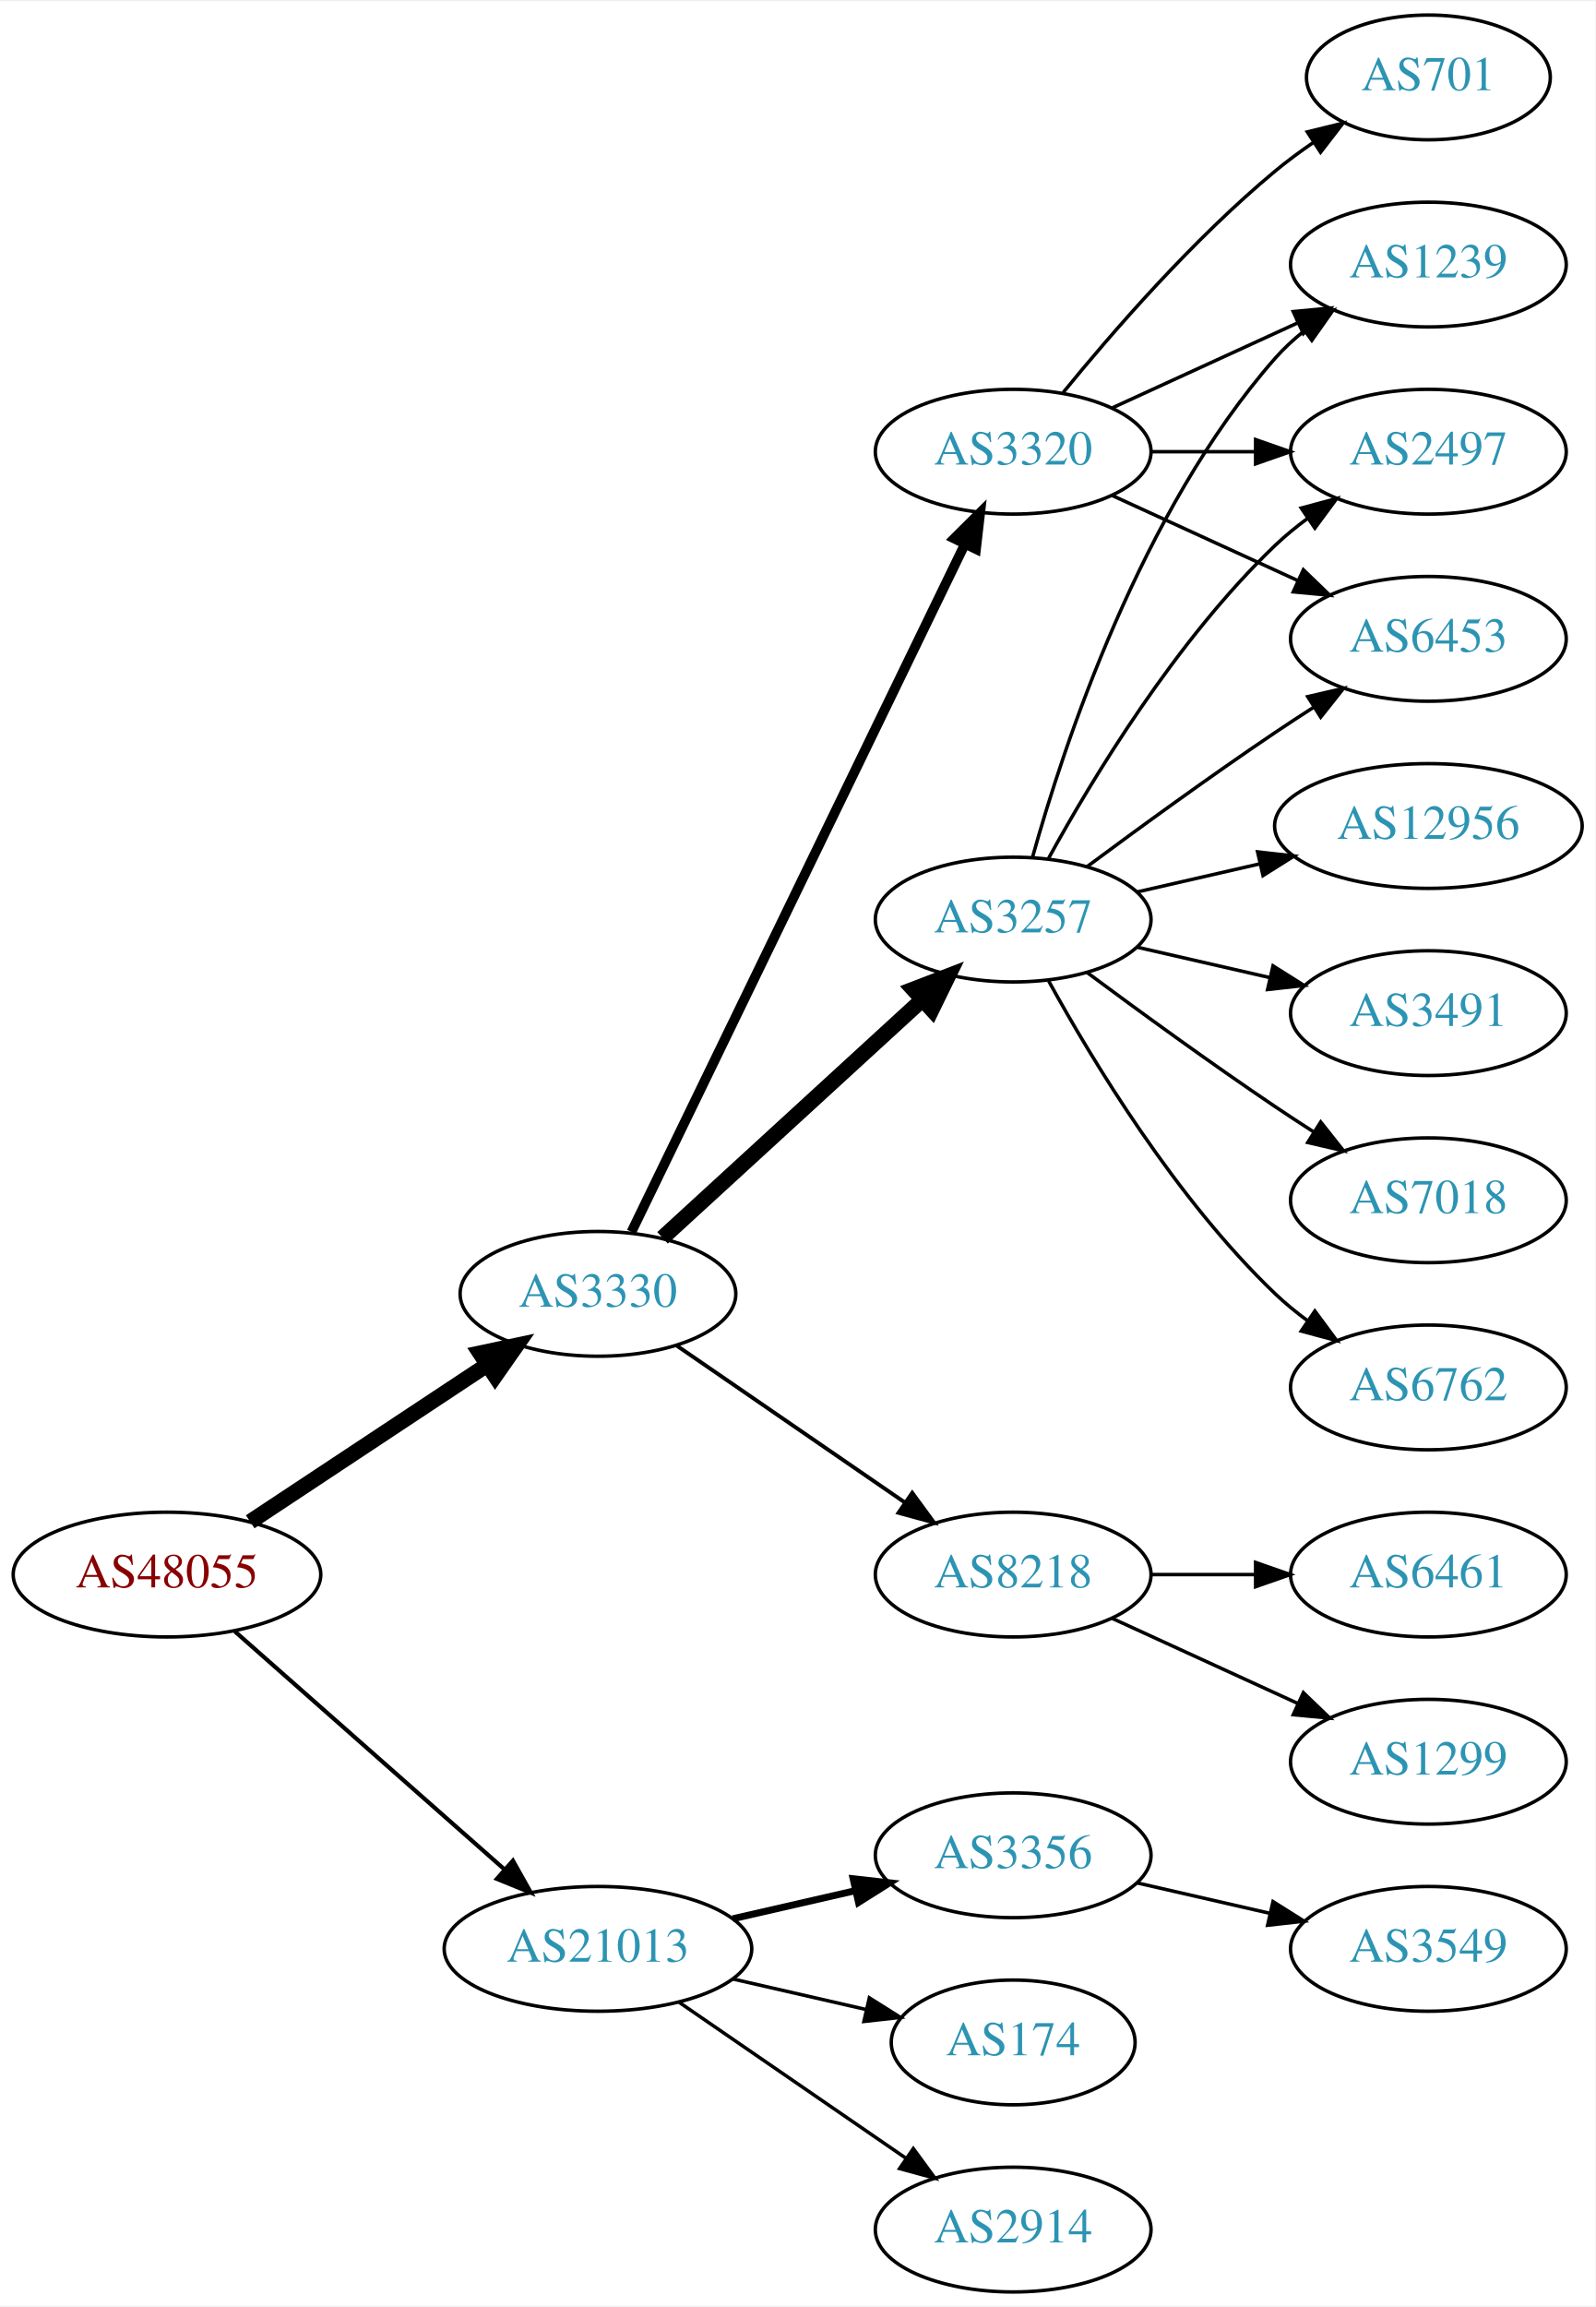
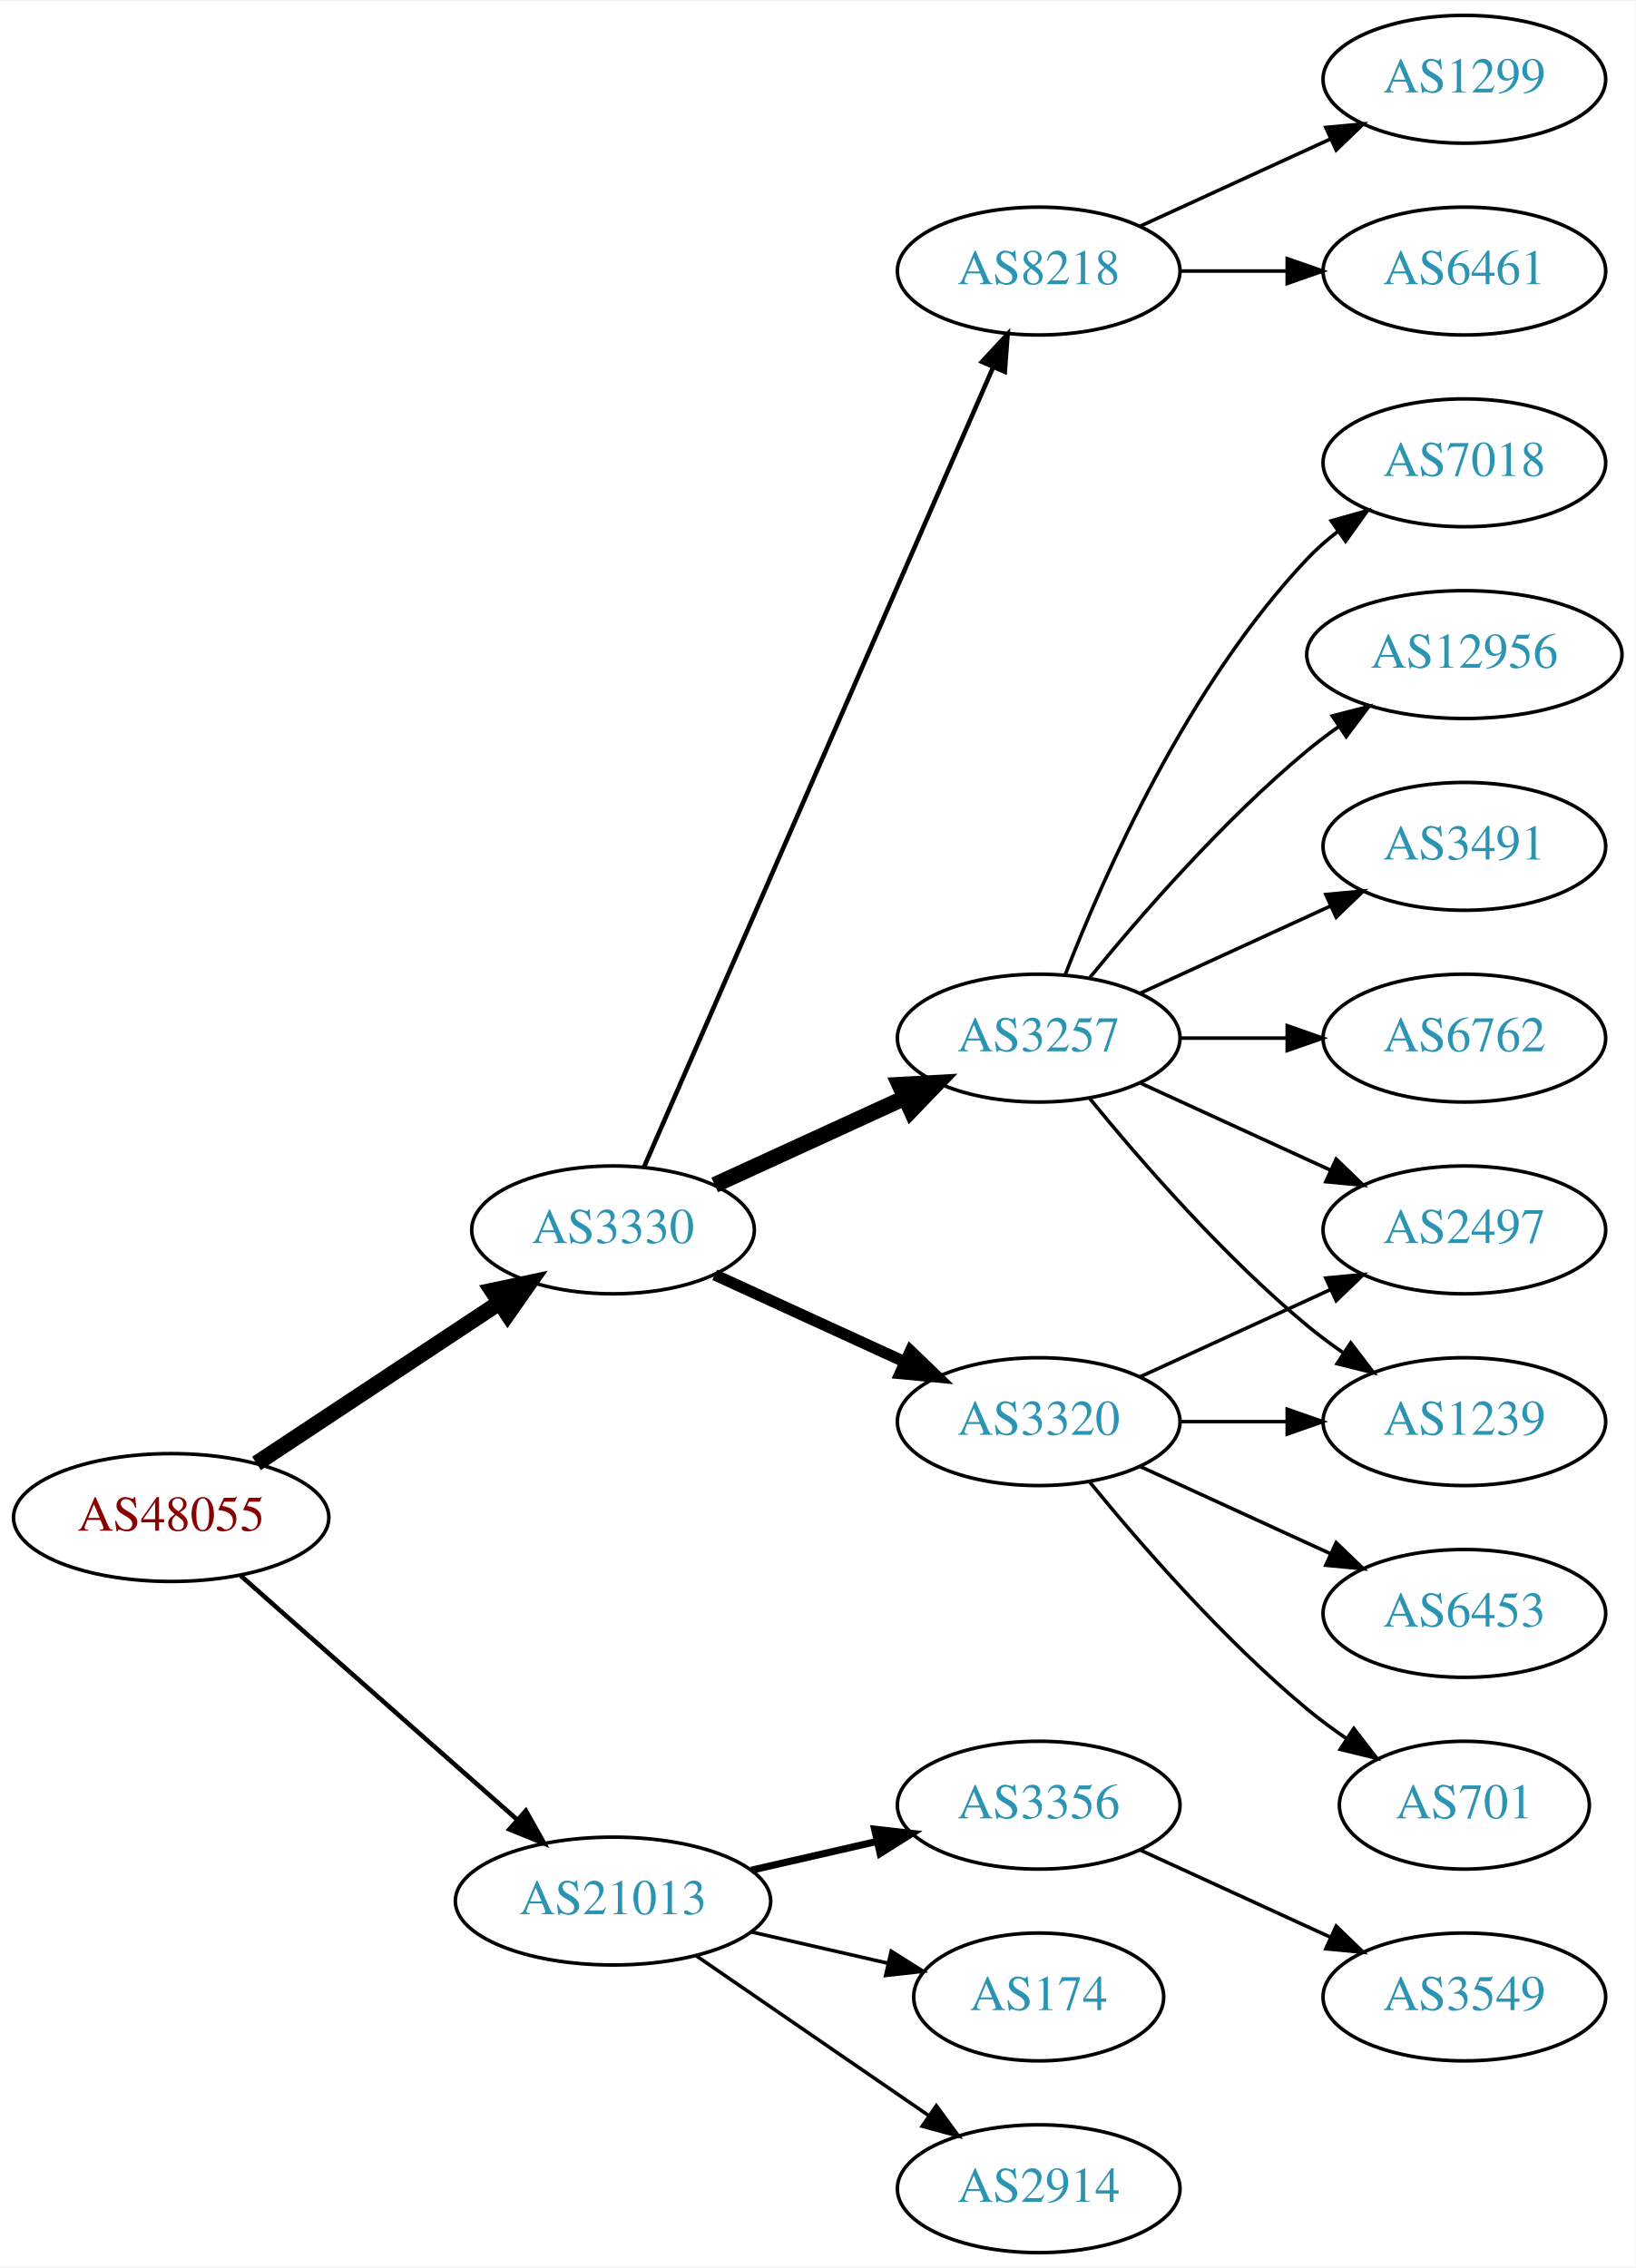
- <svg xmlns="http://www.w3.org/2000/svg" xmlns:xlink="http://www.w3.org/1999/xlink" width="460pt" height="665pt" viewBox="0.00 0.00 460.47 665.00">
-   <g id="graph0" class="graph" transform="scale(1 1) rotate(0) translate(4 661)">
-     <polygon fill="white" stroke="none" points="-4,4 -4,-661 456.469,-661 456.469,4 -4,4" />
+ <svg xmlns="http://www.w3.org/2000/svg" xmlns:xlink="http://www.w3.org/1999/xlink" width="460pt" height="638pt" viewBox="0.00 0.00 460.47 638.00">
+   <g id="graph0" class="graph" transform="scale(1 1) rotate(0) translate(4 634)">
+     <polygon fill="white" stroke="none" points="-4,4 -4,-634 456.469,-634 456.469,4 -4,4" />
    <g id="node1" class="node">
      <g id="a_node1">
        <a xlink:href="/asn/48055" xlink:title="AS48055 ~ BDS-DC1 [AT]">
          <ellipse fill="#ffffff" stroke="black" cx="44.196" cy="-207" rx="44.393" ry="18" />
          <text text-anchor="middle" x="44.196" y="-203.3" font-family="Times,serif" font-size="14.00" fill="#880000">AS48055</text>
        </a>
      </g>
    </g>
    <g id="node2" class="node">
      <g id="a_node2">
        <a xlink:href="/asn/3330" xlink:title="AS3330 ~ Vienna, Austria [AT]">
          <ellipse fill="#ffffff" stroke="black" cx="168.588" cy="-288" rx="39.794" ry="18" />
          <text text-anchor="middle" x="168.588" y="-284.3" font-family="Times,serif" font-size="14.00" fill="#2c94b3">AS3330</text>
        </a>
      </g>
    </g>
    <g id="edge1" class="edge">
      <path fill="none" stroke="black" stroke-width="4.5" d="M68.217,-222.235C87.571,-235.044 115.406,-253.466 136.696,-267.555" />
      <polygon fill="black" stroke="black" stroke-width="4.5" points="134.572,-270.871 145.084,-273.107 138.918,-264.304 134.572,-270.871" />
    </g>
    <g id="node3" class="node">
      <g id="a_node3">
        <a xlink:href="/asn/21013" xlink:title="AS21013 ~ Wels, AT [AT]">
          <ellipse fill="#ffffff" stroke="black" cx="168.588" cy="-99" rx="44.393" ry="18" />
          <text text-anchor="middle" x="168.588" y="-95.3" font-family="Times,serif" font-size="14.00" fill="#2c94b3">AS21013</text>
        </a>
      </g>
    </g>
    <g id="edge2" class="edge">
-       <path fill="none" stroke="black" stroke-width="1.2" d="M63.785,-190.597C84.482,-172.333 118.089,-142.678 141.434,-122.079" />
-       <polygon fill="black" stroke="black" stroke-width="1.2" points="144.043,-124.444 149.226,-115.203 139.412,-119.195 144.043,-124.444" />
+       <path fill="none" stroke="black" stroke-width="1.286" d="M63.785,-190.597C84.482,-172.333 118.089,-142.678 141.434,-122.079" />
+       <polygon fill="black" stroke="black" stroke-width="1.286" points="144.043,-124.444 149.226,-115.203 139.412,-119.195 144.043,-124.444" />
    </g>
    <g id="node4" class="node">
      <g id="a_node4">
-         <a xlink:href="/asn/3320" xlink:title="AS3320 ~ DTAG [DE]">
-           <ellipse fill="#ffffff" stroke="black" cx="288.431" cy="-531" rx="39.794" ry="18" />
-           <text text-anchor="middle" x="288.431" y="-527.3" font-family="Times,serif" font-size="14.00" fill="#2c94b3">AS3320</text>
+         <a xlink:href="/asn/8218" xlink:title="AS8218 ~ legacy Neotelecoms [FR]">
+           <ellipse fill="#ffffff" stroke="black" cx="288.431" cy="-558" rx="39.794" ry="18" />
+           <text text-anchor="middle" x="288.431" y="-554.3" font-family="Times,serif" font-size="14.00" fill="#2c94b3">AS8218</text>
        </a>
      </g>
    </g>
    <g id="edge3" class="edge">
-       <path fill="none" stroke="black" stroke-width="2.812" d="M178.253,-305.868C198.734,-348.101 250.221,-454.272 274.447,-504.227" />
-       <polygon fill="black" stroke="black" stroke-width="2.812" points="271.399,-505.963 278.912,-513.433 277.697,-502.908 271.399,-505.963" />
+       <path fill="none" stroke="black" stroke-width="1.286" d="M177.32,-305.715C197.421,-351.771 251.43,-475.514 275.533,-530.739" />
+       <polygon fill="black" stroke="black" stroke-width="1.286" points="272.462,-532.454 279.67,-540.219 278.878,-529.654 272.462,-532.454" />
    </g>
    <g id="node5" class="node">
      <g id="a_node5">
-         <a xlink:href="/asn/3257" xlink:title="AS3257 ~ GTT [DE]">
-           <ellipse fill="#ffffff" stroke="black" cx="288.431" cy="-396" rx="39.794" ry="18" />
-           <text text-anchor="middle" x="288.431" y="-392.3" font-family="Times,serif" font-size="14.00" fill="#2c94b3">AS3257</text>
+         <a xlink:href="/asn/3320" xlink:title="AS3320 ~ DTAG [DE]">
+           <ellipse fill="#ffffff" stroke="black" cx="288.431" cy="-234" rx="39.794" ry="18" />
+           <text text-anchor="middle" x="288.431" y="-230.3" font-family="Times,serif" font-size="14.00" fill="#2c94b3">AS3320</text>
        </a>
      </g>
    </g>
    <g id="edge4" class="edge">
-       <path fill="none" stroke="black" stroke-width="4.5" d="M187.23,-304.169C207.103,-322.382 239.566,-352.133 262.135,-372.817" />
-       <polygon fill="black" stroke="black" stroke-width="4.5" points="259.635,-375.867 269.668,-379.721 264.956,-370.061 259.635,-375.867" />
+       <path fill="none" stroke="black" stroke-width="3.214" d="M197.217,-275.339C213.174,-268.027 233.445,-258.739 250.727,-250.819" />
+       <polygon fill="black" stroke="black" stroke-width="3.214" points="252.342,-253.929 259.975,-246.581 249.426,-247.565 252.342,-253.929" />
    </g>
    <g id="node6" class="node">
      <g id="a_node6">
-         <a xlink:href="/asn/8218" xlink:title="AS8218 ~ legacy Neotelecoms [FR]">
-           <ellipse fill="#ffffff" stroke="black" cx="288.431" cy="-207" rx="39.794" ry="18" />
-           <text text-anchor="middle" x="288.431" y="-203.3" font-family="Times,serif" font-size="14.00" fill="#2c94b3">AS8218</text>
+         <a xlink:href="/asn/3257" xlink:title="AS3257 ~ GTT [DE]">
+           <ellipse fill="#ffffff" stroke="black" cx="288.431" cy="-342" rx="39.794" ry="18" />
+           <text text-anchor="middle" x="288.431" y="-338.3" font-family="Times,serif" font-size="14.00" fill="#2c94b3">AS3257</text>
        </a>
      </g>
    </g>
    <g id="edge5" class="edge">
-       <path fill="none" stroke="black" stroke-width="1.125" d="M191.202,-273.143C209.691,-260.435 236.505,-242.005 257.134,-227.825" />
-       <polygon fill="black" stroke="black" stroke-width="1.125" points="259.296,-230.586 265.555,-222.037 255.331,-224.817 259.296,-230.586" />
+       <path fill="none" stroke="black" stroke-width="4.5" d="M197.217,-300.661C213.174,-307.973 233.445,-317.261 250.727,-325.181" />
+       <polygon fill="black" stroke="black" stroke-width="4.5" points="249.244,-328.832 259.975,-329.419 252.524,-321.673 249.244,-328.832" />
    </g>
    <g id="node17" class="node">
      <g id="a_node17">
        <a xlink:href="/asn/3356" xlink:title="AS3356 ~ Level 3 Parent, LLC [US]">
          <ellipse fill="#ffffff" stroke="black" cx="288.431" cy="-126" rx="39.794" ry="18" />
          <text text-anchor="middle" x="288.431" y="-122.3" font-family="Times,serif" font-size="14.00" fill="#2c94b3">AS3356</text>
        </a>
      </g>
    </g>
-     <g id="edge19" class="edge">
+     <g id="edge18" class="edge">
      <path fill="none" stroke="black" stroke-width="2" d="M207.523,-107.692C218.764,-110.267 231.176,-113.111 242.799,-115.774" />
      <polygon fill="black" stroke="black" stroke-width="2" points="242.232,-119.235 252.761,-118.057 243.795,-112.412 242.232,-119.235" />
    </g>
    <g id="node18" class="node">
      <g id="a_node18">
        <a xlink:href="/asn/174" xlink:title="AS174 ~ Cogent Communications [US]">
          <ellipse fill="#ffffff" stroke="black" cx="288.431" cy="-72" rx="35.194" ry="18" />
          <text text-anchor="middle" x="288.431" y="-68.3" font-family="Times,serif" font-size="14.00" fill="#2c94b3">AS174</text>
        </a>
      </g>
    </g>
-     <g id="edge20" class="edge">
+     <g id="edge19" class="edge">
      <path fill="none" stroke="black" d="M207.523,-90.308C219.84,-87.486 233.565,-84.342 246.116,-81.466" />
      <polygon fill="black" stroke="black" points="246.914,-84.874 255.88,-79.229 245.351,-78.051 246.914,-84.874" />
    </g>
    <g id="node19" class="node">
      <g id="a_node19">
        <a xlink:href="/asn/2914" xlink:title="AS2914 ~ NTT America, Inc. [US]">
          <ellipse fill="#ffffff" stroke="black" cx="288.431" cy="-18" rx="39.794" ry="18" />
          <text text-anchor="middle" x="288.431" y="-14.3" font-family="Times,serif" font-size="14.00" fill="#2c94b3">AS2914</text>
        </a>
      </g>
    </g>
-     <g id="edge21" class="edge">
+     <g id="edge20" class="edge">
      <path fill="none" stroke="black" d="M192.031,-83.574C210.612,-70.802 237.173,-52.545 257.553,-38.537" />
      <polygon fill="black" stroke="black" points="259.609,-41.371 265.867,-32.822 255.643,-35.602 259.609,-41.371" />
    </g>
    <g id="node7" class="node">
      <g id="a_node7">
-         <a xlink:href="/asn/1239" xlink:title="AS1239 ~ Sprint [US]">
-           <ellipse fill="#ffffff" stroke="black" cx="408.273" cy="-585" rx="39.794" ry="18" />
-           <text text-anchor="middle" x="408.273" y="-581.3" font-family="Times,serif" font-size="14.00" fill="#2c94b3">AS1239</text>
+         <a xlink:href="/asn/6461" xlink:title="AS6461 ~ Zayo Bandwidth [US]">
+           <ellipse fill="#ffffff" stroke="black" cx="408.273" cy="-558" rx="39.794" ry="18" />
+           <text text-anchor="middle" x="408.273" y="-554.3" font-family="Times,serif" font-size="14.00" fill="#2c94b3">AS6461</text>
        </a>
      </g>
    </g>
    <g id="edge6" class="edge">
-       <path fill="none" stroke="black" d="M317.06,-543.661C333.017,-550.973 353.287,-560.261 370.57,-568.181" />
-       <polygon fill="black" stroke="black" points="369.269,-571.435 379.818,-572.419 372.185,-565.071 369.269,-571.435" />
+       <path fill="none" stroke="black" d="M328.343,-558C337.897,-558 348.246,-558 358.209,-558" />
+       <polygon fill="black" stroke="black" points="358.402,-561.5 368.402,-558 358.402,-554.5 358.402,-561.5" />
    </g>
    <g id="node8" class="node">
      <g id="a_node8">
+         <a xlink:href="/asn/1299" xlink:title="AS1299 ~ Telia Carrier [EU]">
+           <ellipse fill="#ffffff" stroke="black" cx="408.273" cy="-612" rx="39.794" ry="18" />
+           <text text-anchor="middle" x="408.273" y="-608.3" font-family="Times,serif" font-size="14.00" fill="#2c94b3">AS1299</text>
+         </a>
+       </g>
+     </g>
+     <g id="edge7" class="edge">
+       <path fill="none" stroke="black" d="M317.06,-570.661C333.017,-577.973 353.287,-587.261 370.57,-595.181" />
+       <polygon fill="black" stroke="black" points="369.269,-598.435 379.818,-599.419 372.185,-592.071 369.269,-598.435" />
+     </g>
+     <g id="node12" class="node">
+       <g id="a_node12">
+         <a xlink:href="/asn/1239" xlink:title="AS1239 ~ Sprint [US]">
+           <ellipse fill="#ffffff" stroke="black" cx="408.273" cy="-234" rx="39.794" ry="18" />
+           <text text-anchor="middle" x="408.273" y="-230.3" font-family="Times,serif" font-size="14.00" fill="#2c94b3">AS1239</text>
+         </a>
+       </g>
+     </g>
+     <g id="edge15" class="edge">
+       <path fill="none" stroke="black" d="M328.343,-234C337.897,-234 348.246,-234 358.209,-234" />
+       <polygon fill="black" stroke="black" points="358.402,-237.5 368.402,-234 358.402,-230.5 358.402,-237.5" />
+     </g>
+     <g id="node14" class="node">
+       <g id="a_node14">
        <a xlink:href="/asn/2497" xlink:title="AS2497 ~ Internet Initiative Japan Inc. [JP]">
-           <ellipse fill="#ffffff" stroke="black" cx="408.273" cy="-531" rx="39.794" ry="18" />
-           <text text-anchor="middle" x="408.273" y="-527.3" font-family="Times,serif" font-size="14.00" fill="#2c94b3">AS2497</text>
-         </a>
-       </g>
-     </g>
-     <g id="edge7" class="edge">
-       <path fill="none" stroke="black" d="M328.343,-531C337.897,-531 348.246,-531 358.209,-531" />
-       <polygon fill="black" stroke="black" points="358.402,-534.5 368.402,-531 358.402,-527.5 358.402,-534.5" />
+           <ellipse fill="#ffffff" stroke="black" cx="408.273" cy="-288" rx="39.794" ry="18" />
+           <text text-anchor="middle" x="408.273" y="-284.3" font-family="Times,serif" font-size="14.00" fill="#2c94b3">AS2497</text>
+         </a>
+       </g>
+     </g>
+     <g id="edge14" class="edge">
+       <path fill="none" stroke="black" d="M317.06,-246.661C333.017,-253.973 353.287,-263.261 370.57,-271.181" />
+       <polygon fill="black" stroke="black" points="369.269,-274.435 379.818,-275.419 372.185,-268.071 369.269,-274.435" />
+     </g>
+     <g id="node15" class="node">
+       <g id="a_node15">
+         <a xlink:href="/asn/701" xlink:title="AS701 ~ UUNET [US]">
+           <ellipse fill="#ffffff" stroke="black" cx="408.273" cy="-126" rx="35.194" ry="18" />
+           <text text-anchor="middle" x="408.273" y="-122.3" font-family="Times,serif" font-size="14.00" fill="#2c94b3">AS701</text>
+         </a>
+       </g>
+     </g>
+     <g id="edge16" class="edge">
+       <path fill="none" stroke="black" d="M302.85,-216.935C316.964,-199.625 340.379,-172.655 364.077,-153 367.54,-150.128 371.333,-147.331 375.187,-144.692" />
+       <polygon fill="black" stroke="black" points="377.149,-147.592 383.62,-139.203 373.33,-141.725 377.149,-147.592" />
+     </g>
+     <g id="node16" class="node">
+       <g id="a_node16">
+         <a xlink:href="/asn/6453" xlink:title="AS6453 ~ TATA COMMUNICATIONS (AMERICA) INC [US]">
+           <ellipse fill="#ffffff" stroke="black" cx="408.273" cy="-180" rx="39.794" ry="18" />
+           <text text-anchor="middle" x="408.273" y="-176.3" font-family="Times,serif" font-size="14.00" fill="#2c94b3">AS6453</text>
+         </a>
+       </g>
+     </g>
+     <g id="edge17" class="edge">
+       <path fill="none" stroke="black" d="M317.06,-221.339C333.017,-214.027 353.287,-204.739 370.57,-196.819" />
+       <polygon fill="black" stroke="black" points="372.185,-199.929 379.818,-192.581 369.269,-193.565 372.185,-199.929" />
    </g>
    <g id="node9" class="node">
      <g id="a_node9">
-         <a xlink:href="/asn/6453" xlink:title="AS6453 ~ TATA COMMUNICATIONS (AMERICA) INC [US]">
-           <ellipse fill="#ffffff" stroke="black" cx="408.273" cy="-477" rx="39.794" ry="18" />
-           <text text-anchor="middle" x="408.273" y="-473.3" font-family="Times,serif" font-size="14.00" fill="#2c94b3">AS6453</text>
+         <a xlink:href="/asn/12956" xlink:title="AS12956 ~ TELXIUS [ES]">
+           <ellipse fill="#ffffff" stroke="black" cx="408.273" cy="-450" rx="44.393" ry="18" />
+           <text text-anchor="middle" x="408.273" y="-446.3" font-family="Times,serif" font-size="14.00" fill="#2c94b3">AS12956</text>
        </a>
      </g>
    </g>
    <g id="edge8" class="edge">
-       <path fill="none" stroke="black" d="M317.06,-518.339C333.017,-511.027 353.287,-501.739 370.57,-493.819" />
-       <polygon fill="black" stroke="black" points="372.185,-496.929 379.818,-489.581 369.269,-490.565 372.185,-496.929" />
+       <path fill="none" stroke="black" d="M302.85,-359.065C316.964,-376.375 340.379,-403.345 364.077,-423 366.815,-425.271 369.759,-427.494 372.776,-429.63" />
+       <polygon fill="black" stroke="black" points="371.108,-432.725 381.365,-435.379 375.002,-426.908 371.108,-432.725" />
    </g>
    <g id="node10" class="node">
      <g id="a_node10">
-         <a xlink:href="/asn/701" xlink:title="AS701 ~ UUNET [US]">
-           <ellipse fill="#ffffff" stroke="black" cx="408.273" cy="-639" rx="35.194" ry="18" />
-           <text text-anchor="middle" x="408.273" y="-635.3" font-family="Times,serif" font-size="14.00" fill="#2c94b3">AS701</text>
+         <a xlink:href="/asn/3491" xlink:title="AS3491 ~ PCCW Global, Inc. [US]">
+           <ellipse fill="#ffffff" stroke="black" cx="408.273" cy="-396" rx="39.794" ry="18" />
+           <text text-anchor="middle" x="408.273" y="-392.3" font-family="Times,serif" font-size="14.00" fill="#2c94b3">AS3491</text>
        </a>
      </g>
    </g>
    <g id="edge9" class="edge">
-       <path fill="none" stroke="black" d="M302.85,-548.065C316.964,-565.375 340.379,-592.345 364.077,-612 367.54,-614.872 371.333,-617.669 375.187,-620.308" />
-       <polygon fill="black" stroke="black" points="373.33,-623.275 383.62,-625.797 377.149,-617.408 373.33,-623.275" />
-     </g>
-     <g id="edge13" class="edge">
-       <path fill="none" stroke="black" d="M294.004,-413.946C302.909,-445.995 325.194,-513.842 364.077,-558 366.561,-560.821 369.411,-563.449 372.437,-565.871" />
-       <polygon fill="black" stroke="black" points="370.554,-568.828 380.726,-571.791 374.622,-563.131 370.554,-568.828" />
-     </g>
-     <g id="edge12" class="edge">
-       <path fill="none" stroke="black" d="M298.672,-413.713C311.218,-436.561 335.394,-476.611 364.077,-504 366.946,-506.739 370.134,-509.347 373.443,-511.785" />
-       <polygon fill="black" stroke="black" points="371.567,-514.742 381.803,-517.477 375.507,-508.956 371.567,-514.742" />
-     </g>
-     <g id="edge10" class="edge">
-       <path fill="none" stroke="black" d="M309.761,-411.277C324.623,-422.304 345.368,-437.407 364.077,-450 367.626,-452.389 371.377,-454.839 375.125,-457.242" />
-       <polygon fill="black" stroke="black" points="373.451,-460.325 383.774,-462.712 377.193,-454.409 373.451,-460.325" />
+       <path fill="none" stroke="black" d="M317.06,-354.661C333.017,-361.973 353.287,-371.261 370.57,-379.181" />
+       <polygon fill="black" stroke="black" points="369.269,-382.435 379.818,-383.419 372.185,-376.071 369.269,-382.435" />
    </g>
    <g id="node11" class="node">
      <g id="a_node11">
-         <a xlink:href="/asn/3491" xlink:title="AS3491 ~ PCCW Global, Inc. [US]">
-           <ellipse fill="#ffffff" stroke="black" cx="408.273" cy="-369" rx="39.794" ry="18" />
-           <text text-anchor="middle" x="408.273" y="-365.3" font-family="Times,serif" font-size="14.00" fill="#2c94b3">AS3491</text>
-         </a>
-       </g>
+         <a xlink:href="/asn/6762" xlink:title="AS6762 ~ TELECOM ITALIA SPARKLE S.p.A. [IT]">
+           <ellipse fill="#ffffff" stroke="black" cx="408.273" cy="-342" rx="39.794" ry="18" />
+           <text text-anchor="middle" x="408.273" y="-338.3" font-family="Times,serif" font-size="14.00" fill="#2c94b3">AS6762</text>
+         </a>
+       </g>
+     </g>
+     <g id="edge10" class="edge">
+       <path fill="none" stroke="black" d="M328.343,-342C337.897,-342 348.246,-342 358.209,-342" />
+       <polygon fill="black" stroke="black" points="358.402,-345.5 368.402,-342 358.402,-338.5 358.402,-345.5" />
    </g>
    <g id="edge11" class="edge">
-       <path fill="none" stroke="black" d="M324.15,-388.045C336.15,-385.296 349.771,-382.175 362.463,-379.267" />
-       <polygon fill="black" stroke="black" points="363.429,-382.636 372.395,-376.991 361.866,-375.813 363.429,-382.636" />
-     </g>
-     <g id="node12" class="node">
-       <g id="a_node12">
-         <a xlink:href="/asn/7018" xlink:title="AS7018 ~ AT&amp;T Services, Inc. [US]">
-           <ellipse fill="#ffffff" stroke="black" cx="408.273" cy="-315" rx="39.794" ry="18" />
-           <text text-anchor="middle" x="408.273" y="-311.3" font-family="Times,serif" font-size="14.00" fill="#2c94b3">AS7018</text>
-         </a>
-       </g>
-     </g>
-     <g id="edge14" class="edge">
-       <path fill="none" stroke="black" d="M309.761,-380.723C324.623,-369.696 345.368,-354.593 364.077,-342 367.626,-339.611 371.377,-337.161 375.125,-334.758" />
-       <polygon fill="black" stroke="black" points="377.193,-337.591 383.774,-329.288 373.451,-331.675 377.193,-337.591" />
+       <path fill="none" stroke="black" d="M302.85,-324.935C316.964,-307.625 340.379,-280.655 364.077,-261 367.294,-258.332 370.794,-255.73 374.365,-253.259" />
+       <polygon fill="black" stroke="black" points="376.288,-256.183 382.721,-247.764 372.442,-250.334 376.288,-256.183" />
    </g>
    <g id="node13" class="node">
      <g id="a_node13">
-         <a xlink:href="/asn/6762" xlink:title="AS6762 ~ TELECOM ITALIA SPARKLE S.p.A. [IT]">
-           <ellipse fill="#ffffff" stroke="black" cx="408.273" cy="-261" rx="39.794" ry="18" />
-           <text text-anchor="middle" x="408.273" y="-257.3" font-family="Times,serif" font-size="14.00" fill="#2c94b3">AS6762</text>
-         </a>
-       </g>
-     </g>
-     <g id="edge15" class="edge">
-       <path fill="none" stroke="black" d="M298.672,-378.287C311.218,-355.439 335.394,-315.389 364.077,-288 366.946,-285.261 370.134,-282.653 373.443,-280.215" />
-       <polygon fill="black" stroke="black" points="375.507,-283.044 381.803,-274.523 371.567,-277.258 375.507,-283.044" />
-     </g>
-     <g id="node14" class="node">
-       <g id="a_node14">
-         <a xlink:href="/asn/12956" xlink:title="AS12956 ~ TELXIUS [ES]">
-           <ellipse fill="#ffffff" stroke="black" cx="408.273" cy="-423" rx="44.393" ry="18" />
-           <text text-anchor="middle" x="408.273" y="-419.3" font-family="Times,serif" font-size="14.00" fill="#2c94b3">AS12956</text>
-         </a>
-       </g>
-     </g>
-     <g id="edge16" class="edge">
-       <path fill="none" stroke="black" d="M324.15,-403.955C335.289,-406.507 347.824,-409.379 359.717,-412.104" />
-       <polygon fill="black" stroke="black" points="358.982,-415.526 369.511,-414.348 360.545,-408.703 358.982,-415.526" />
-     </g>
-     <g id="node15" class="node">
-       <g id="a_node15">
-         <a xlink:href="/asn/1299" xlink:title="AS1299 ~ Telia Carrier [EU]">
-           <ellipse fill="#ffffff" stroke="black" cx="408.273" cy="-153" rx="39.794" ry="18" />
-           <text text-anchor="middle" x="408.273" y="-149.3" font-family="Times,serif" font-size="14.00" fill="#2c94b3">AS1299</text>
-         </a>
-       </g>
-     </g>
-     <g id="edge17" class="edge">
-       <path fill="none" stroke="black" d="M317.06,-194.339C333.017,-187.027 353.287,-177.739 370.57,-169.819" />
-       <polygon fill="black" stroke="black" points="372.185,-172.929 379.818,-165.581 369.269,-166.565 372.185,-172.929" />
-     </g>
-     <g id="node16" class="node">
-       <g id="a_node16">
-         <a xlink:href="/asn/6461" xlink:title="AS6461 ~ ZAYO-6461 [US]">
-           <ellipse fill="#ffffff" stroke="black" cx="408.273" cy="-207" rx="39.794" ry="18" />
-           <text text-anchor="middle" x="408.273" y="-203.3" font-family="Times,serif" font-size="14.00" fill="#2c94b3">AS6461</text>
-         </a>
-       </g>
-     </g>
-     <g id="edge18" class="edge">
-       <path fill="none" stroke="black" d="M328.343,-207C337.897,-207 348.246,-207 358.209,-207" />
-       <polygon fill="black" stroke="black" points="358.402,-210.5 368.402,-207 358.402,-203.5 358.402,-210.5" />
+         <a xlink:href="/asn/7018" xlink:title="AS7018 ~ AT&amp;T Services, Inc. [US]">
+           <ellipse fill="#ffffff" stroke="black" cx="408.273" cy="-504" rx="39.794" ry="18" />
+           <text text-anchor="middle" x="408.273" y="-500.3" font-family="Times,serif" font-size="14.00" fill="#2c94b3">AS7018</text>
+         </a>
+       </g>
+     </g>
+     <g id="edge12" class="edge">
+       <path fill="none" stroke="black" d="M295.954,-359.994C306.704,-387.728 330.362,-441.429 364.077,-477 366.663,-479.728 369.581,-482.294 372.649,-484.677" />
+       <polygon fill="black" stroke="black" points="370.803,-487.658 380.997,-490.543 374.827,-481.93 370.803,-487.658" />
+     </g>
+     <g id="edge13" class="edge">
+       <path fill="none" stroke="black" d="M317.06,-329.339C333.017,-322.027 353.287,-312.739 370.57,-304.819" />
+       <polygon fill="black" stroke="black" points="372.185,-307.929 379.818,-300.581 369.269,-301.565 372.185,-307.929" />
    </g>
    <g id="node20" class="node">
      <g id="a_node20">
        <a xlink:href="/asn/3549" xlink:title="AS3549 ~ Level 3 Parent, LLC [US]">
-           <ellipse fill="#ffffff" stroke="black" cx="408.273" cy="-99" rx="39.794" ry="18" />
-           <text text-anchor="middle" x="408.273" y="-95.3" font-family="Times,serif" font-size="14.00" fill="#2c94b3">AS3549</text>
-         </a>
-       </g>
-     </g>
-     <g id="edge22" class="edge">
-       <path fill="none" stroke="black" d="M324.15,-118.045C336.15,-115.296 349.771,-112.175 362.463,-109.267" />
-       <polygon fill="black" stroke="black" points="363.429,-112.636 372.395,-106.991 361.866,-105.813 363.429,-112.636" />
+           <ellipse fill="#ffffff" stroke="black" cx="408.273" cy="-72" rx="39.794" ry="18" />
+           <text text-anchor="middle" x="408.273" y="-68.3" font-family="Times,serif" font-size="14.00" fill="#2c94b3">AS3549</text>
+         </a>
+       </g>
+     </g>
+     <g id="edge21" class="edge">
+       <path fill="none" stroke="black" d="M317.06,-113.339C333.017,-106.027 353.287,-96.739 370.57,-88.819" />
+       <polygon fill="black" stroke="black" points="372.185,-91.929 379.818,-84.581 369.269,-85.565 372.185,-91.929" />
    </g>
  </g>
</svg>
